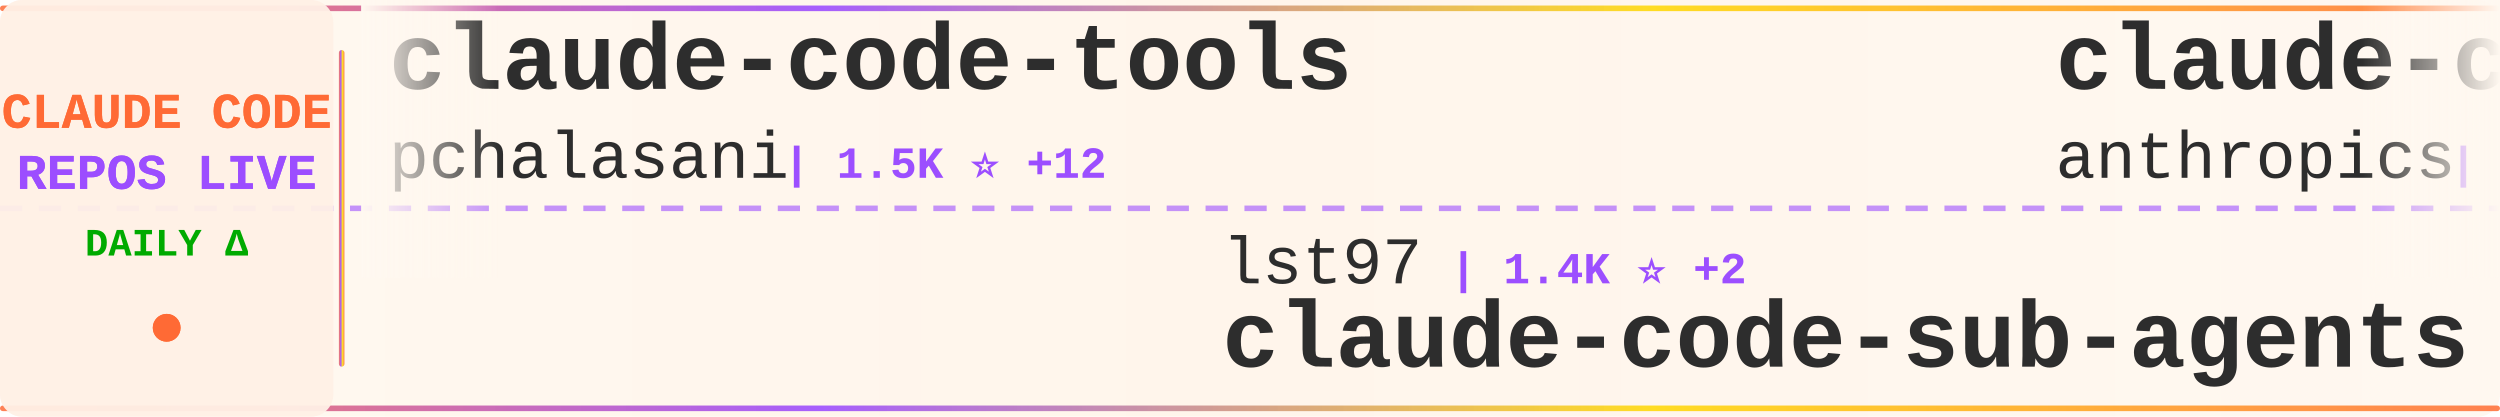
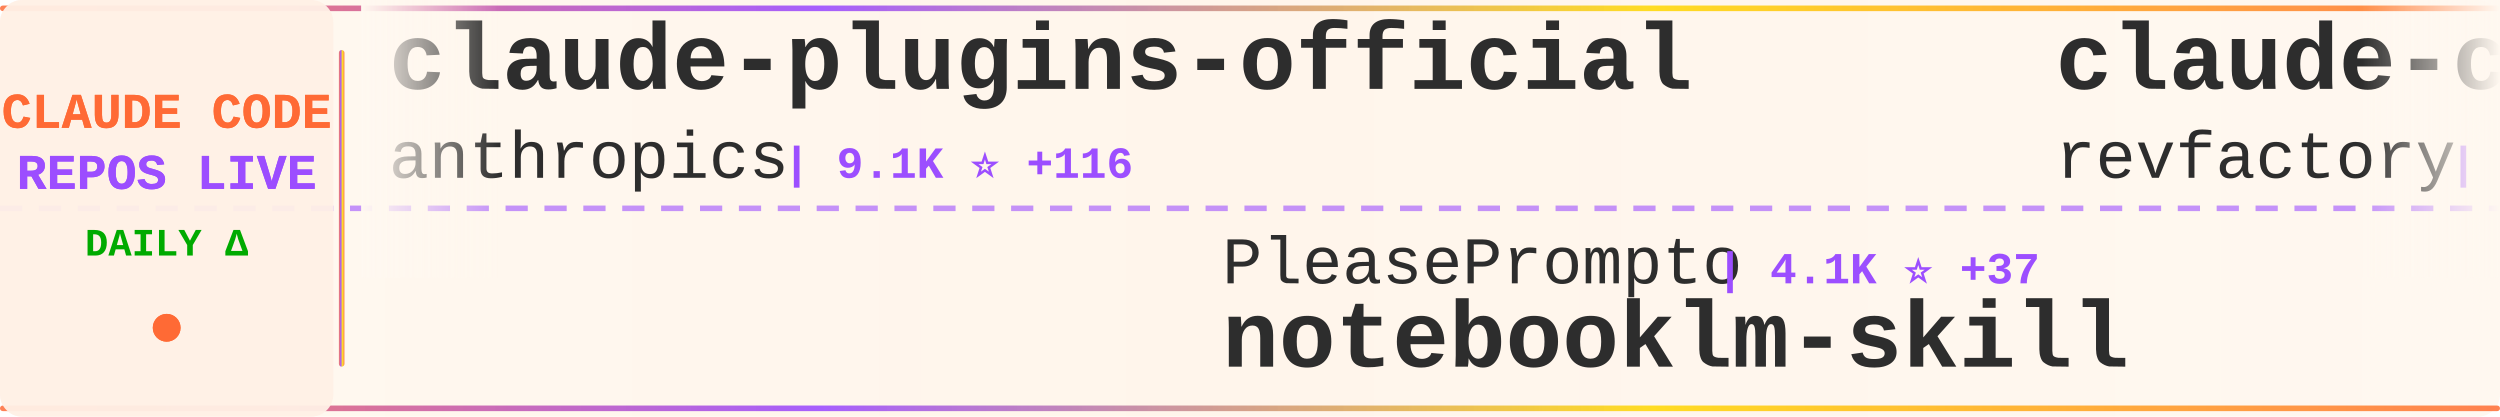
<svg xmlns="http://www.w3.org/2000/svg" width="900" height="150">
  <defs>
    <linearGradient id="tickerBg" x1="0%" y1="0%" x2="100%" y2="0%">
      <stop offset="0%" style="stop-color:#fff8f0;stop-opacity:0.98" />
      <stop offset="50%" style="stop-color:#fff5eb;stop-opacity:1" />
      <stop offset="100%" style="stop-color:#fff8f0;stop-opacity:0.98" />
    </linearGradient>
    <linearGradient id="borderGrad" x1="0%" y1="0%" x2="100%" y2="0%">
      <stop offset="0%" style="stop-color:#FF6B35;stop-opacity:0.85">
        <animate attributeName="stop-opacity" values="0.85;1;0.85" dur="2s" repeatCount="indefinite" />
      </stop>
      <stop offset="33%" style="stop-color:#9C4EFF;stop-opacity:0.9">
        <animate attributeName="stop-opacity" values="0.9;1;0.9" dur="2.2s" repeatCount="indefinite" />
      </stop>
      <stop offset="66%" style="stop-color:#FFD700;stop-opacity:0.85">
        <animate attributeName="stop-opacity" values="0.85;1;0.85" dur="1.8s" repeatCount="indefinite" />
      </stop>
      <stop offset="100%" style="stop-color:#FF6B35;stop-opacity:0.85">
        <animate attributeName="stop-opacity" values="0.85;1;0.85" dur="2s" repeatCount="indefinite" />
      </stop>
    </linearGradient>
    <filter id="textGlow">
      <feGaussianBlur stdDeviation="0.15" result="coloredBlur" />
      <feMerge>
        <feMergeNode in="coloredBlur" />
        <feMergeNode in="SourceGraphic" />
      </feMerge>
    </filter>
    <filter id="metricGlow">
      <feGaussianBlur stdDeviation="0.2" result="coloredBlur" />
      <feMerge>
        <feMergeNode in="coloredBlur" />
        <feMergeNode in="SourceGraphic" />
      </feMerge>
    </filter>
    <linearGradient id="leftFade" x1="0%" y1="0%" x2="100%" y2="0%">
      <stop offset="0%" style="stop-color:#fff8f0;stop-opacity:1" />
      <stop offset="100%" style="stop-color:#fff8f0;stop-opacity:0" />
    </linearGradient>
    <linearGradient id="rightFade" x1="0%" y1="0%" x2="100%" y2="0%">
      <stop offset="0%" style="stop-color:#fff8f0;stop-opacity:0" />
      <stop offset="100%" style="stop-color:#fff8f0;stop-opacity:1" />
    </linearGradient>
  </defs>
  <rect width="900" height="150" fill="url(#tickerBg)" rx="8" />
  <rect x="0" y="2" width="900" height="2" fill="url(#borderGrad)" rx="1" />
  <rect x="0" y="146" width="900" height="2" fill="url(#borderGrad)" rx="1" />
  <line x1="0" y1="75" x2="900" y2="75" stroke="#9C4EFF" stroke-width="2" stroke-dasharray="8 6" opacity="0.6" />
  <rect x="0" y="0" width="120" height="150" fill="#fff0e6" opacity="0.95" rx="8" />
  <text x="60" y="46" font-family="'Courier New', monospace" font-size="18" font-weight="bold" fill="#FF6B35" text-anchor="middle" filter="url(#textGlow)">
    CLAUDE CODE
  </text>
  <text x="60" y="68" font-family="'Courier New', monospace" font-size="18" font-weight="bold" fill="#9C4EFF" text-anchor="middle" filter="url(#textGlow)">
    REPOS LIVE
  </text>
  <text x="60" y="92" font-family="'Courier New', monospace" font-size="14" font-weight="bold" fill="#00aa00" text-anchor="middle">
    DAILY Δ
  </text>
  <circle cx="60" cy="118" r="5" fill="#FF6B35" filter="url(#metricGlow)">
    <animate attributeName="r" values="4;6;4" dur="1.5s" repeatCount="indefinite" />
    <animate attributeName="opacity" values="0.6;1;0.6" dur="1.5s" repeatCount="indefinite" />
  </circle>
  <rect x="122" y="18" width="2" height="114" fill="url(#borderGrad)" rx="1" />
  <clipPath id="tickerClip">
    <rect x="130" y="0" width="770" height="150" />
  </clipPath>
  <g clip-path="url(#tickerClip)">
    <g id="tickerItems">
      <animateTransform attributeName="transform" attributeType="XML" type="translate" from="0 0" to="-3000 0" dur="54s" repeatCount="indefinite" />
      <g transform="translate(0, 0)">
-         <text x="140" y="32" font-family="'Courier New', monospace" font-size="34" font-weight="bold" fill="#2d2d2d">claude-code-tools</text>
-         <text x="140" y="64" font-family="'Courier New', monospace" font-size="24" font-weight="normal" fill="#2d2d2d" opacity="1.0">pchalasani</text>
-         <text x="282" y="64" font-family="'Courier New', monospace" font-size="16" font-weight="bold" fill="#9C4EFF"> | 1.5K ⭐ +12</text>
+         <text x="140" y="32" font-family="'Courier New', monospace" font-size="34" font-weight="bold" fill="#2d2d2d">claude-plugins-official</text>
+         <text x="140" y="64" font-family="'Courier New', monospace" font-size="24" font-weight="normal" fill="#2d2d2d" opacity="1.0">anthropics</text>
+         <text x="282" y="64" font-family="'Courier New', monospace" font-size="16" font-weight="bold" fill="#9C4EFF"> | 9.1K ⭐ +116</text>
      </g>
      <g transform="translate(300, 0)">
-         <text x="140" y="102" font-family="'Courier New', monospace" font-size="24" font-weight="normal" fill="#2d2d2d" opacity="1.0">lst97</text>
-         <text x="222" y="102" font-family="'Courier New', monospace" font-size="16" font-weight="bold" fill="#9C4EFF"> | 1.4K ⭐ +2</text>
-         <text x="140" y="132" font-family="'Courier New', monospace" font-size="34" font-weight="bold" fill="#2d2d2d">claude-code-sub-agents</text>
+         <text x="140" y="102" font-family="'Courier New', monospace" font-size="24" font-weight="normal" fill="#2d2d2d" opacity="1.0">PleasePrompto</text>
+         <text x="318" y="102" font-family="'Courier New', monospace" font-size="16" font-weight="bold" fill="#9C4EFF"> | 4.1K ⭐ +37</text>
+         <text x="140" y="132" font-family="'Courier New', monospace" font-size="34" font-weight="bold" fill="#2d2d2d">notebooklm-skill</text>
      </g>
      <g transform="translate(600, 0)">
-         <text x="140" y="32" font-family="'Courier New', monospace" font-size="34" font-weight="bold" fill="#2d2d2d">claude-code</text>
-         <text x="140" y="64" font-family="'Courier New', monospace" font-size="24" font-weight="normal" fill="#2d2d2d" opacity="1.0">anthropics</text>
-         <text x="282" y="64" font-family="'Courier New', monospace" font-size="16" font-weight="bold" fill="#9C4EFF"> | 74.1K ⭐ +575</text>
+         <text x="140" y="32" font-family="'Courier New', monospace" font-size="34" font-weight="bold" fill="#2d2d2d">claude-code-mastering</text>
+         <text x="140" y="64" font-family="'Courier New', monospace" font-size="24" font-weight="normal" fill="#2d2d2d" opacity="1.0">revfactory</text>
+         <text x="282" y="64" font-family="'Courier New', monospace" font-size="16" font-weight="bold" fill="#9C4EFF"> | 760 ⭐</text>
      </g>
      <g transform="translate(900, 0)">
-         <text x="140" y="102" font-family="'Courier New', monospace" font-size="24" font-weight="normal" fill="#2d2d2d" opacity="1.0">revfactory</text>
-         <text x="282" y="102" font-family="'Courier New', monospace" font-size="16" font-weight="bold" fill="#9C4EFF"> | 760 ⭐</text>
-         <text x="140" y="132" font-family="'Courier New', monospace" font-size="34" font-weight="bold" fill="#2d2d2d">claude-code-mastering</text>
+         <text x="140" y="102" font-family="'Courier New', monospace" font-size="24" font-weight="normal" fill="#2d2d2d" opacity="1.0">qwibitai</text>
+         <text x="258" y="102" font-family="'Courier New', monospace" font-size="16" font-weight="bold" fill="#9C4EFF"> | 19.2K ⭐ +602</text>
+         <text x="140" y="132" font-family="'Courier New', monospace" font-size="34" font-weight="bold" fill="#2d2d2d">nanoclaw</text>
      </g>
      <g transform="translate(1200, 0)">
        <text x="140" y="32" font-family="'Courier New', monospace" font-size="34" font-weight="bold" fill="#2d2d2d">compound-engineering-plu...</text>
        <text x="140" y="64" font-family="'Courier New', monospace" font-size="24" font-weight="normal" fill="#2d2d2d" opacity="1.0">EveryInc</text>
-         <text x="258" y="64" font-family="'Courier New', monospace" font-size="16" font-weight="bold" fill="#9C4EFF"> | 9.9K ⭐ +63</text>
+         <text x="258" y="64" font-family="'Courier New', monospace" font-size="16" font-weight="bold" fill="#9C4EFF"> | 9.9K ⭐ +70</text>
      </g>
      <g transform="translate(1500, 0)">
-         <text x="140" y="102" font-family="'Courier New', monospace" font-size="24" font-weight="normal" fill="#2d2d2d" opacity="1.0">ComposioHQ</text>
-         <text x="282" y="102" font-family="'Courier New', monospace" font-size="16" font-weight="bold" fill="#9C4EFF"> | 41.0K ⭐ +419</text>
-         <text x="140" y="132" font-family="'Courier New', monospace" font-size="34" font-weight="bold" fill="#2d2d2d">awesome-claude-skills</text>
+         <text x="140" y="102" font-family="'Courier New', monospace" font-size="24" font-weight="normal" fill="#2d2d2d" opacity="1.0">danielmiessler</text>
+         <text x="330" y="102" font-family="'Courier New', monospace" font-size="16" font-weight="bold" fill="#9C4EFF"> | 9.5K ⭐ +45</text>
+         <text x="140" y="132" font-family="'Courier New', monospace" font-size="34" font-weight="bold" fill="#2d2d2d">Personal_AI_Infrastructu...</text>
      </g>
      <g transform="translate(1800, 0)">
-         <text x="140" y="32" font-family="'Courier New', monospace" font-size="34" font-weight="bold" fill="#2d2d2d">edmunds-claude-code</text>
-         <text x="140" y="64" font-family="'Courier New', monospace" font-size="24" font-weight="normal" fill="#2d2d2d" opacity="1.0">edmund-io</text>
-         <text x="270" y="64" font-family="'Courier New', monospace" font-size="16" font-weight="bold" fill="#9C4EFF"> | 1.3K ⭐ +5</text>
+         <text x="140" y="32" font-family="'Courier New', monospace" font-size="34" font-weight="bold" fill="#2d2d2d">skills</text>
+         <text x="140" y="64" font-family="'Courier New', monospace" font-size="24" font-weight="normal" fill="#2d2d2d" opacity="1.0">anthropics</text>
+         <text x="282" y="64" font-family="'Courier New', monospace" font-size="16" font-weight="bold" fill="#9C4EFF"> | 84.8K ⭐ +1.2K</text>
      </g>
      <g transform="translate(2100, 0)">
-         <text x="140" y="102" font-family="'Courier New', monospace" font-size="24" font-weight="normal" fill="#2d2d2d" opacity="1.0">frankbria</text>
-         <text x="270" y="102" font-family="'Courier New', monospace" font-size="16" font-weight="bold" fill="#9C4EFF"> | 7.5K ⭐ +26</text>
-         <text x="140" y="132" font-family="'Courier New', monospace" font-size="34" font-weight="bold" fill="#2d2d2d">ralph-claude-code</text>
+         <text x="140" y="102" font-family="'Courier New', monospace" font-size="24" font-weight="normal" fill="#2d2d2d" opacity="1.0">shareAI-lab</text>
+         <text x="294" y="102" font-family="'Courier New', monospace" font-size="16" font-weight="bold" fill="#9C4EFF"> | 21.7K ⭐ +450</text>
+         <text x="140" y="132" font-family="'Courier New', monospace" font-size="34" font-weight="bold" fill="#2d2d2d">learn-claude-code</text>
      </g>
      <g transform="translate(2400, 0)">
-         <text x="140" y="32" font-family="'Courier New', monospace" font-size="34" font-weight="bold" fill="#2d2d2d">claude-code-action</text>
-         <text x="140" y="64" font-family="'Courier New', monospace" font-size="24" font-weight="normal" fill="#2d2d2d" opacity="1.0">anthropics</text>
-         <text x="282" y="64" font-family="'Courier New', monospace" font-size="16" font-weight="bold" fill="#9C4EFF"> | 6.0K ⭐ +31</text>
+         <text x="140" y="32" font-family="'Courier New', monospace" font-size="34" font-weight="bold" fill="#2d2d2d">claude-code-tips</text>
+         <text x="140" y="64" font-family="'Courier New', monospace" font-size="24" font-weight="normal" fill="#2d2d2d" opacity="1.0">ykdojo</text>
+         <text x="234" y="64" font-family="'Courier New', monospace" font-size="16" font-weight="bold" fill="#9C4EFF"> | 4.1K ⭐ +68</text>
      </g>
      <g transform="translate(2700, 0)">
-         <text x="140" y="102" font-family="'Courier New', monospace" font-size="24" font-weight="normal" fill="#2d2d2d" opacity="1.0">steipete</text>
-         <text x="258" y="102" font-family="'Courier New', monospace" font-size="16" font-weight="bold" fill="#9C4EFF"> | 1.2K ⭐ +2</text>
-         <text x="140" y="132" font-family="'Courier New', monospace" font-size="34" font-weight="bold" fill="#2d2d2d">claude-code-mcp</text>
+         <text x="140" y="102" font-family="'Courier New', monospace" font-size="24" font-weight="normal" fill="#2d2d2d" opacity="1.0">anomalyco</text>
+         <text x="270" y="102" font-family="'Courier New', monospace" font-size="16" font-weight="bold" fill="#9C4EFF"> | 116.5K ⭐ +745</text>
+         <text x="140" y="132" font-family="'Courier New', monospace" font-size="34" font-weight="bold" fill="#2d2d2d">opencode</text>
      </g>
      <g transform="translate(3000, 0)">
-         <text x="140" y="32" font-family="'Courier New', monospace" font-size="34" font-weight="bold" fill="#2d2d2d">claude-code-tools</text>
-         <text x="140" y="64" font-family="'Courier New', monospace" font-size="24" font-weight="normal" fill="#2d2d2d" opacity="1.0">pchalasani</text>
-         <text x="282" y="64" font-family="'Courier New', monospace" font-size="16" font-weight="bold" fill="#9C4EFF"> | 1.5K ⭐ +12</text>
+         <text x="140" y="32" font-family="'Courier New', monospace" font-size="34" font-weight="bold" fill="#2d2d2d">claude-plugins-official</text>
+         <text x="140" y="64" font-family="'Courier New', monospace" font-size="24" font-weight="normal" fill="#2d2d2d" opacity="1.0">anthropics</text>
+         <text x="282" y="64" font-family="'Courier New', monospace" font-size="16" font-weight="bold" fill="#9C4EFF"> | 9.1K ⭐ +116</text>
      </g>
      <g transform="translate(3300, 0)">
-         <text x="140" y="102" font-family="'Courier New', monospace" font-size="24" font-weight="normal" fill="#2d2d2d" opacity="1.0">lst97</text>
-         <text x="222" y="102" font-family="'Courier New', monospace" font-size="16" font-weight="bold" fill="#9C4EFF"> | 1.4K ⭐ +2</text>
-         <text x="140" y="132" font-family="'Courier New', monospace" font-size="34" font-weight="bold" fill="#2d2d2d">claude-code-sub-agents</text>
+         <text x="140" y="102" font-family="'Courier New', monospace" font-size="24" font-weight="normal" fill="#2d2d2d" opacity="1.0">PleasePrompto</text>
+         <text x="318" y="102" font-family="'Courier New', monospace" font-size="16" font-weight="bold" fill="#9C4EFF"> | 4.1K ⭐ +37</text>
+         <text x="140" y="132" font-family="'Courier New', monospace" font-size="34" font-weight="bold" fill="#2d2d2d">notebooklm-skill</text>
      </g>
      <g transform="translate(3600, 0)">
-         <text x="140" y="32" font-family="'Courier New', monospace" font-size="34" font-weight="bold" fill="#2d2d2d">claude-code</text>
-         <text x="140" y="64" font-family="'Courier New', monospace" font-size="24" font-weight="normal" fill="#2d2d2d" opacity="1.0">anthropics</text>
-         <text x="282" y="64" font-family="'Courier New', monospace" font-size="16" font-weight="bold" fill="#9C4EFF"> | 74.1K ⭐ +575</text>
+         <text x="140" y="32" font-family="'Courier New', monospace" font-size="34" font-weight="bold" fill="#2d2d2d">claude-code-mastering</text>
+         <text x="140" y="64" font-family="'Courier New', monospace" font-size="24" font-weight="normal" fill="#2d2d2d" opacity="1.0">revfactory</text>
+         <text x="282" y="64" font-family="'Courier New', monospace" font-size="16" font-weight="bold" fill="#9C4EFF"> | 760 ⭐</text>
      </g>
      <g transform="translate(3900, 0)">
-         <text x="140" y="102" font-family="'Courier New', monospace" font-size="24" font-weight="normal" fill="#2d2d2d" opacity="1.0">revfactory</text>
-         <text x="282" y="102" font-family="'Courier New', monospace" font-size="16" font-weight="bold" fill="#9C4EFF"> | 760 ⭐</text>
-         <text x="140" y="132" font-family="'Courier New', monospace" font-size="34" font-weight="bold" fill="#2d2d2d">claude-code-mastering</text>
+         <text x="140" y="102" font-family="'Courier New', monospace" font-size="24" font-weight="normal" fill="#2d2d2d" opacity="1.0">qwibitai</text>
+         <text x="258" y="102" font-family="'Courier New', monospace" font-size="16" font-weight="bold" fill="#9C4EFF"> | 19.2K ⭐ +602</text>
+         <text x="140" y="132" font-family="'Courier New', monospace" font-size="34" font-weight="bold" fill="#2d2d2d">nanoclaw</text>
      </g>
    </g>
  </g>
  <rect x="130" y="0" width="50" height="100" fill="url(#leftFade)" />
  <rect x="850" y="0" width="50" height="100" fill="url(#rightFade)" />
</svg>
